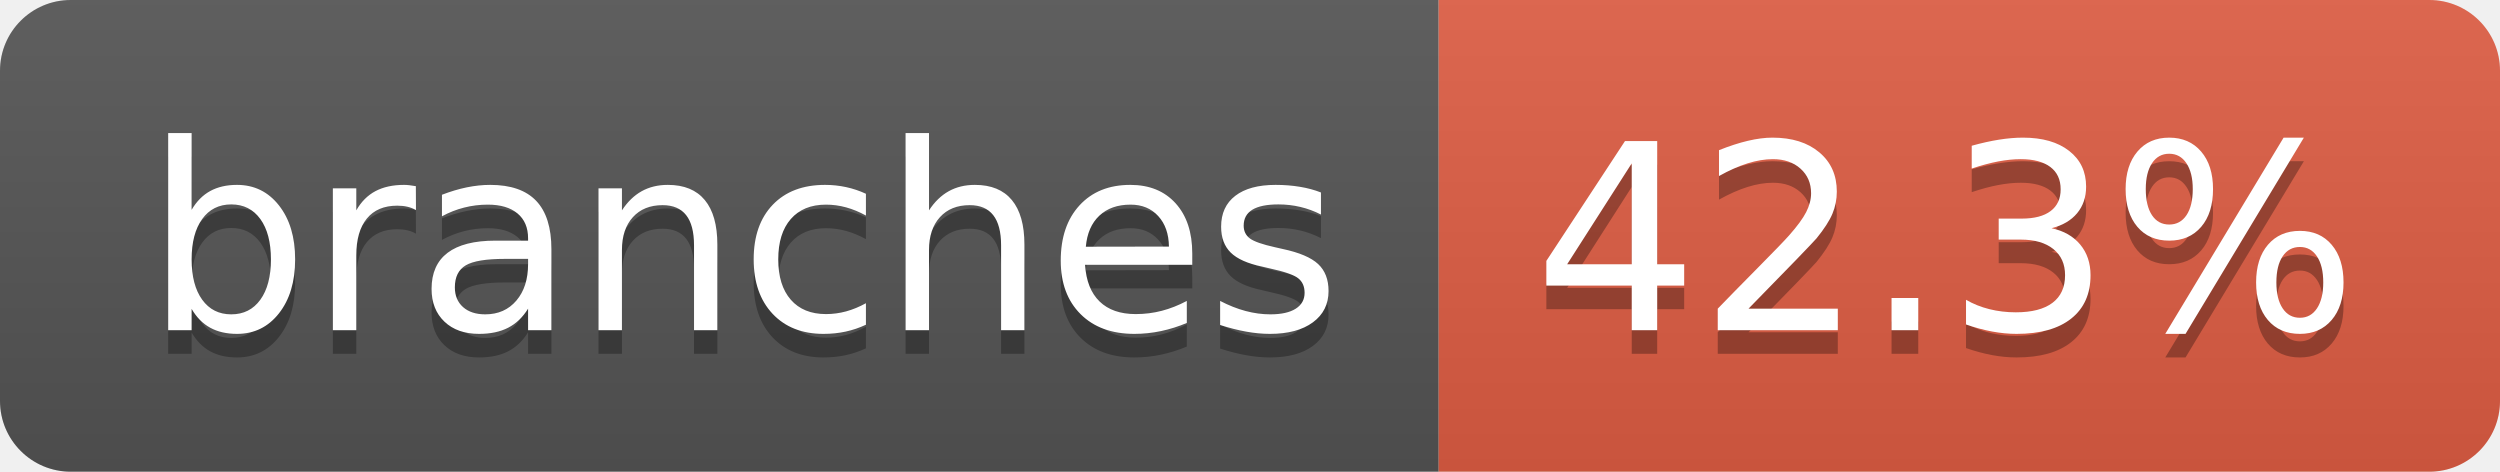
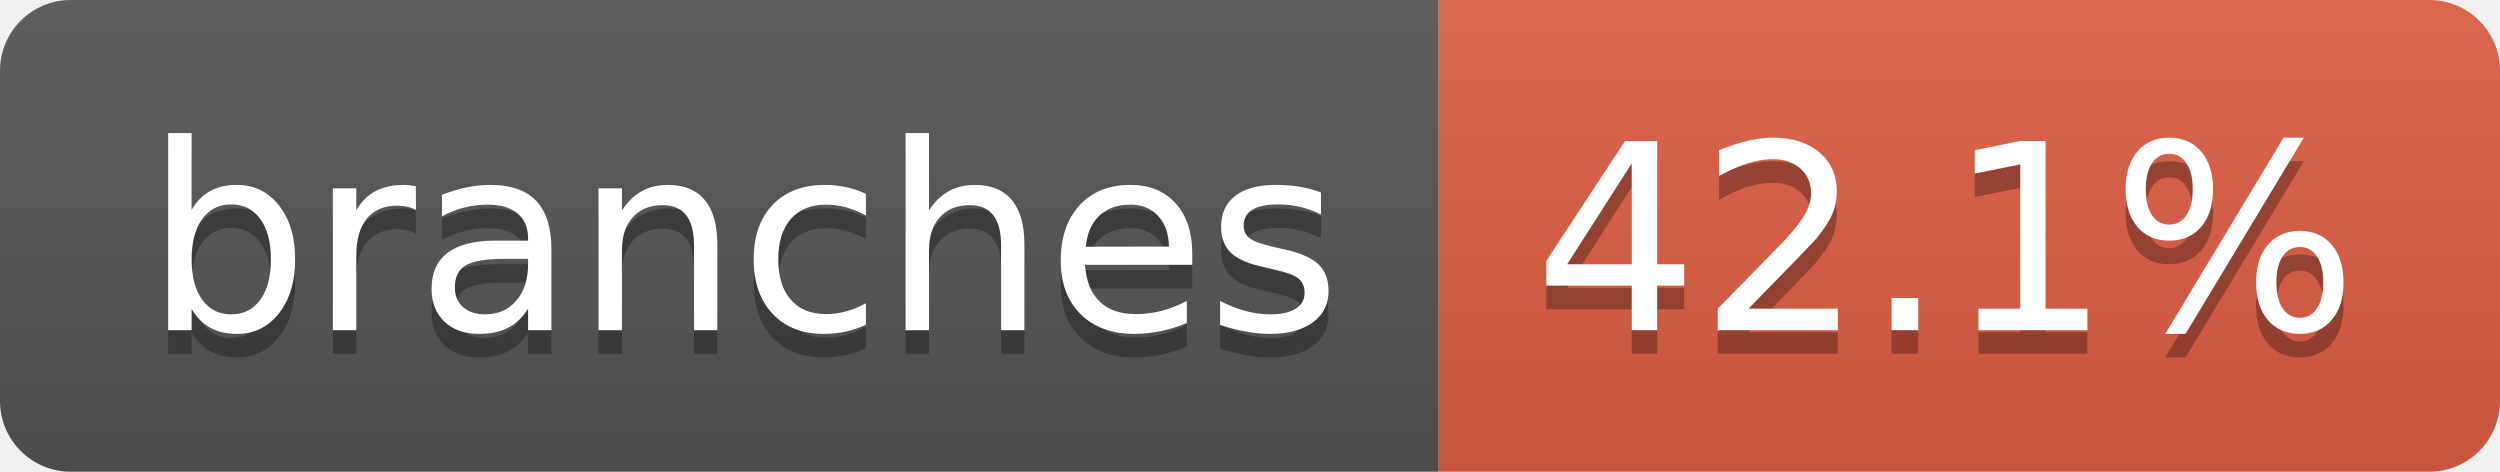
- <svg xmlns="http://www.w3.org/2000/svg" width="106" height="20" role="img" aria-label="branches: 42.3%">
+ <svg xmlns="http://www.w3.org/2000/svg" width="106" height="20" role="img" aria-label="branches: 42.1%">
  <linearGradient id="s" x2="0" y2="100%">
    <stop offset="0" stop-color="#bbb" stop-opacity=".1" />
    <stop offset="1" stop-opacity=".1" />
  </linearGradient>
  <clipPath id="r">
    <rect width="106" height="20" rx="3" fill="#fff" />
  </clipPath>
  <g clip-path="url(#r)">
    <rect width="61" height="20" fill="#555" />
    <rect x="61" width="45" height="20" fill="#e05d44" />
    <rect width="106" height="20" fill="url(#s)" />
  </g>
  <g fill="#fff" text-anchor="middle" font-family="Verdana,Geneva,DejaVu Sans,sans-serif" text-rendering="geometricPrecision" font-size="110">
    <text aria-hidden="true" x="315" y="150" fill="#010101" fill-opacity=".3" transform="scale(.1)" textLength="507">branches</text>
    <text x="315" y="140" transform="scale(.1)" fill="#fff" textLength="507">branches</text>
-     <text aria-hidden="true" x="825" y="150" fill="#010101" fill-opacity=".3" transform="scale(.1)" textLength="350">42.3%</text>
-     <text x="825" y="140" transform="scale(.1)" fill="#fff" textLength="350">42.3%</text>
+     <text aria-hidden="true" x="825" y="150" fill="#010101" fill-opacity=".3" transform="scale(.1)" textLength="350">42.1%</text>
+     <text x="825" y="140" transform="scale(.1)" fill="#fff" textLength="350">42.1%</text>
  </g>
</svg>
